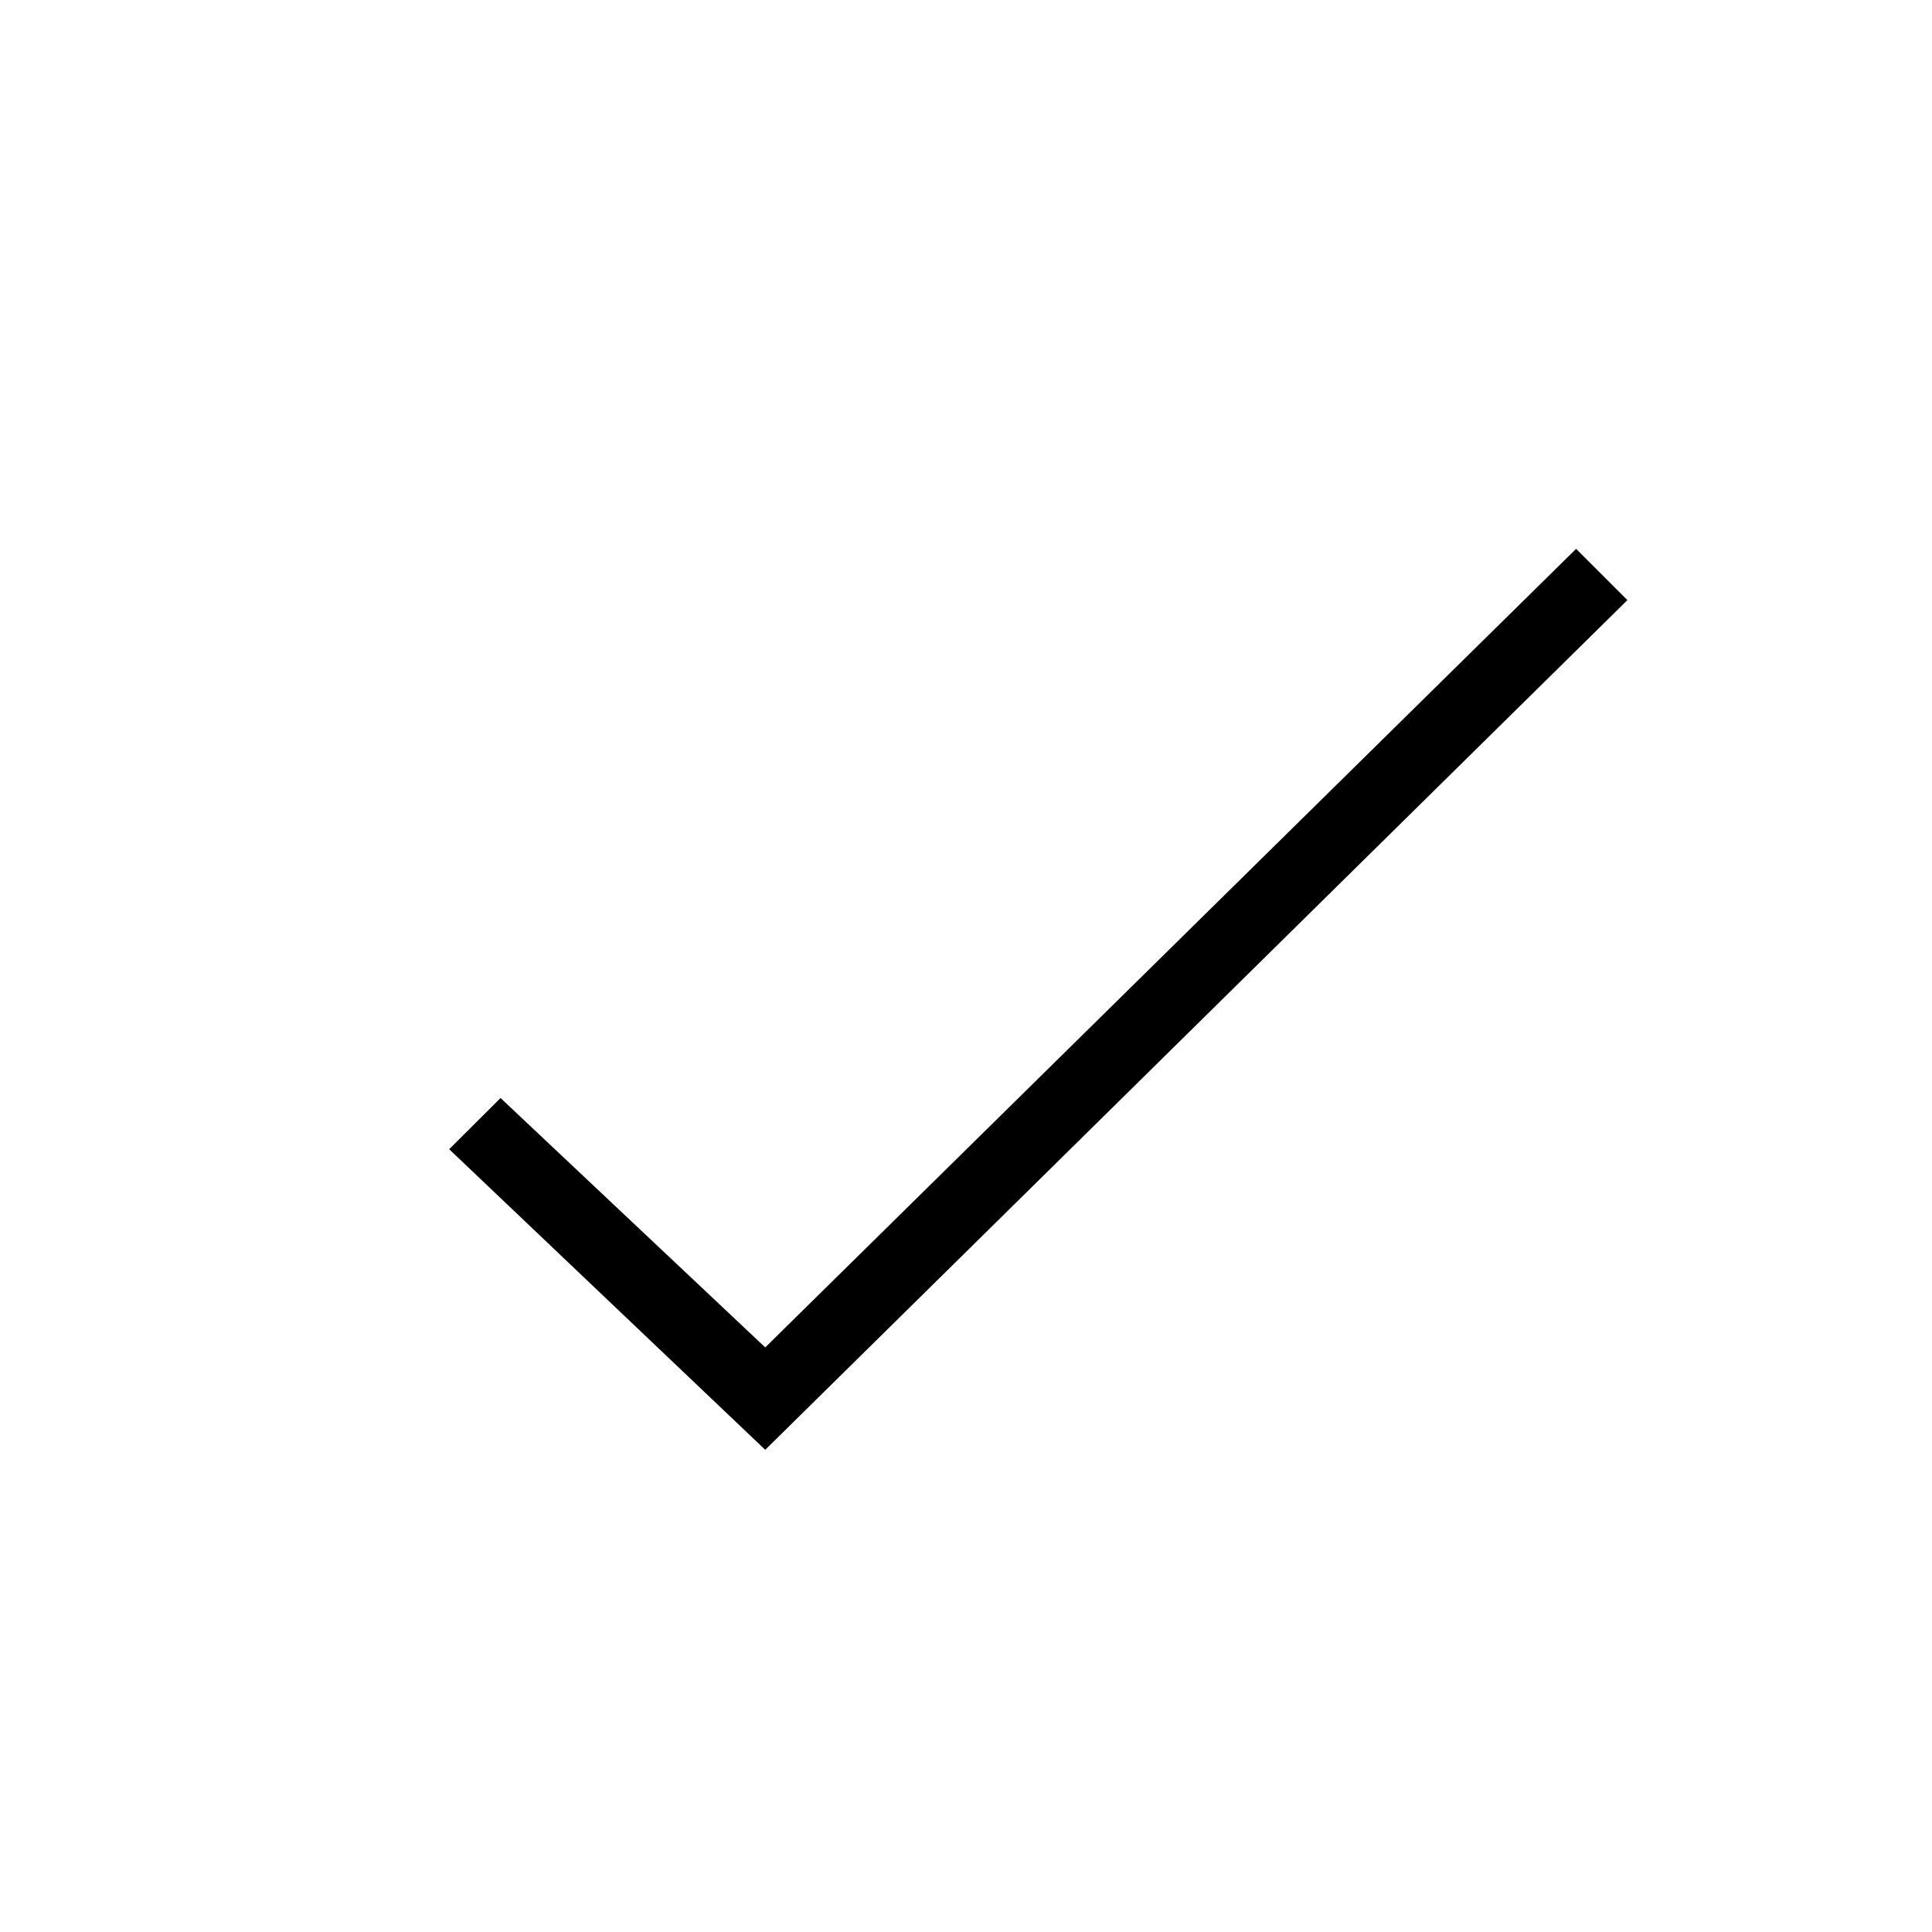
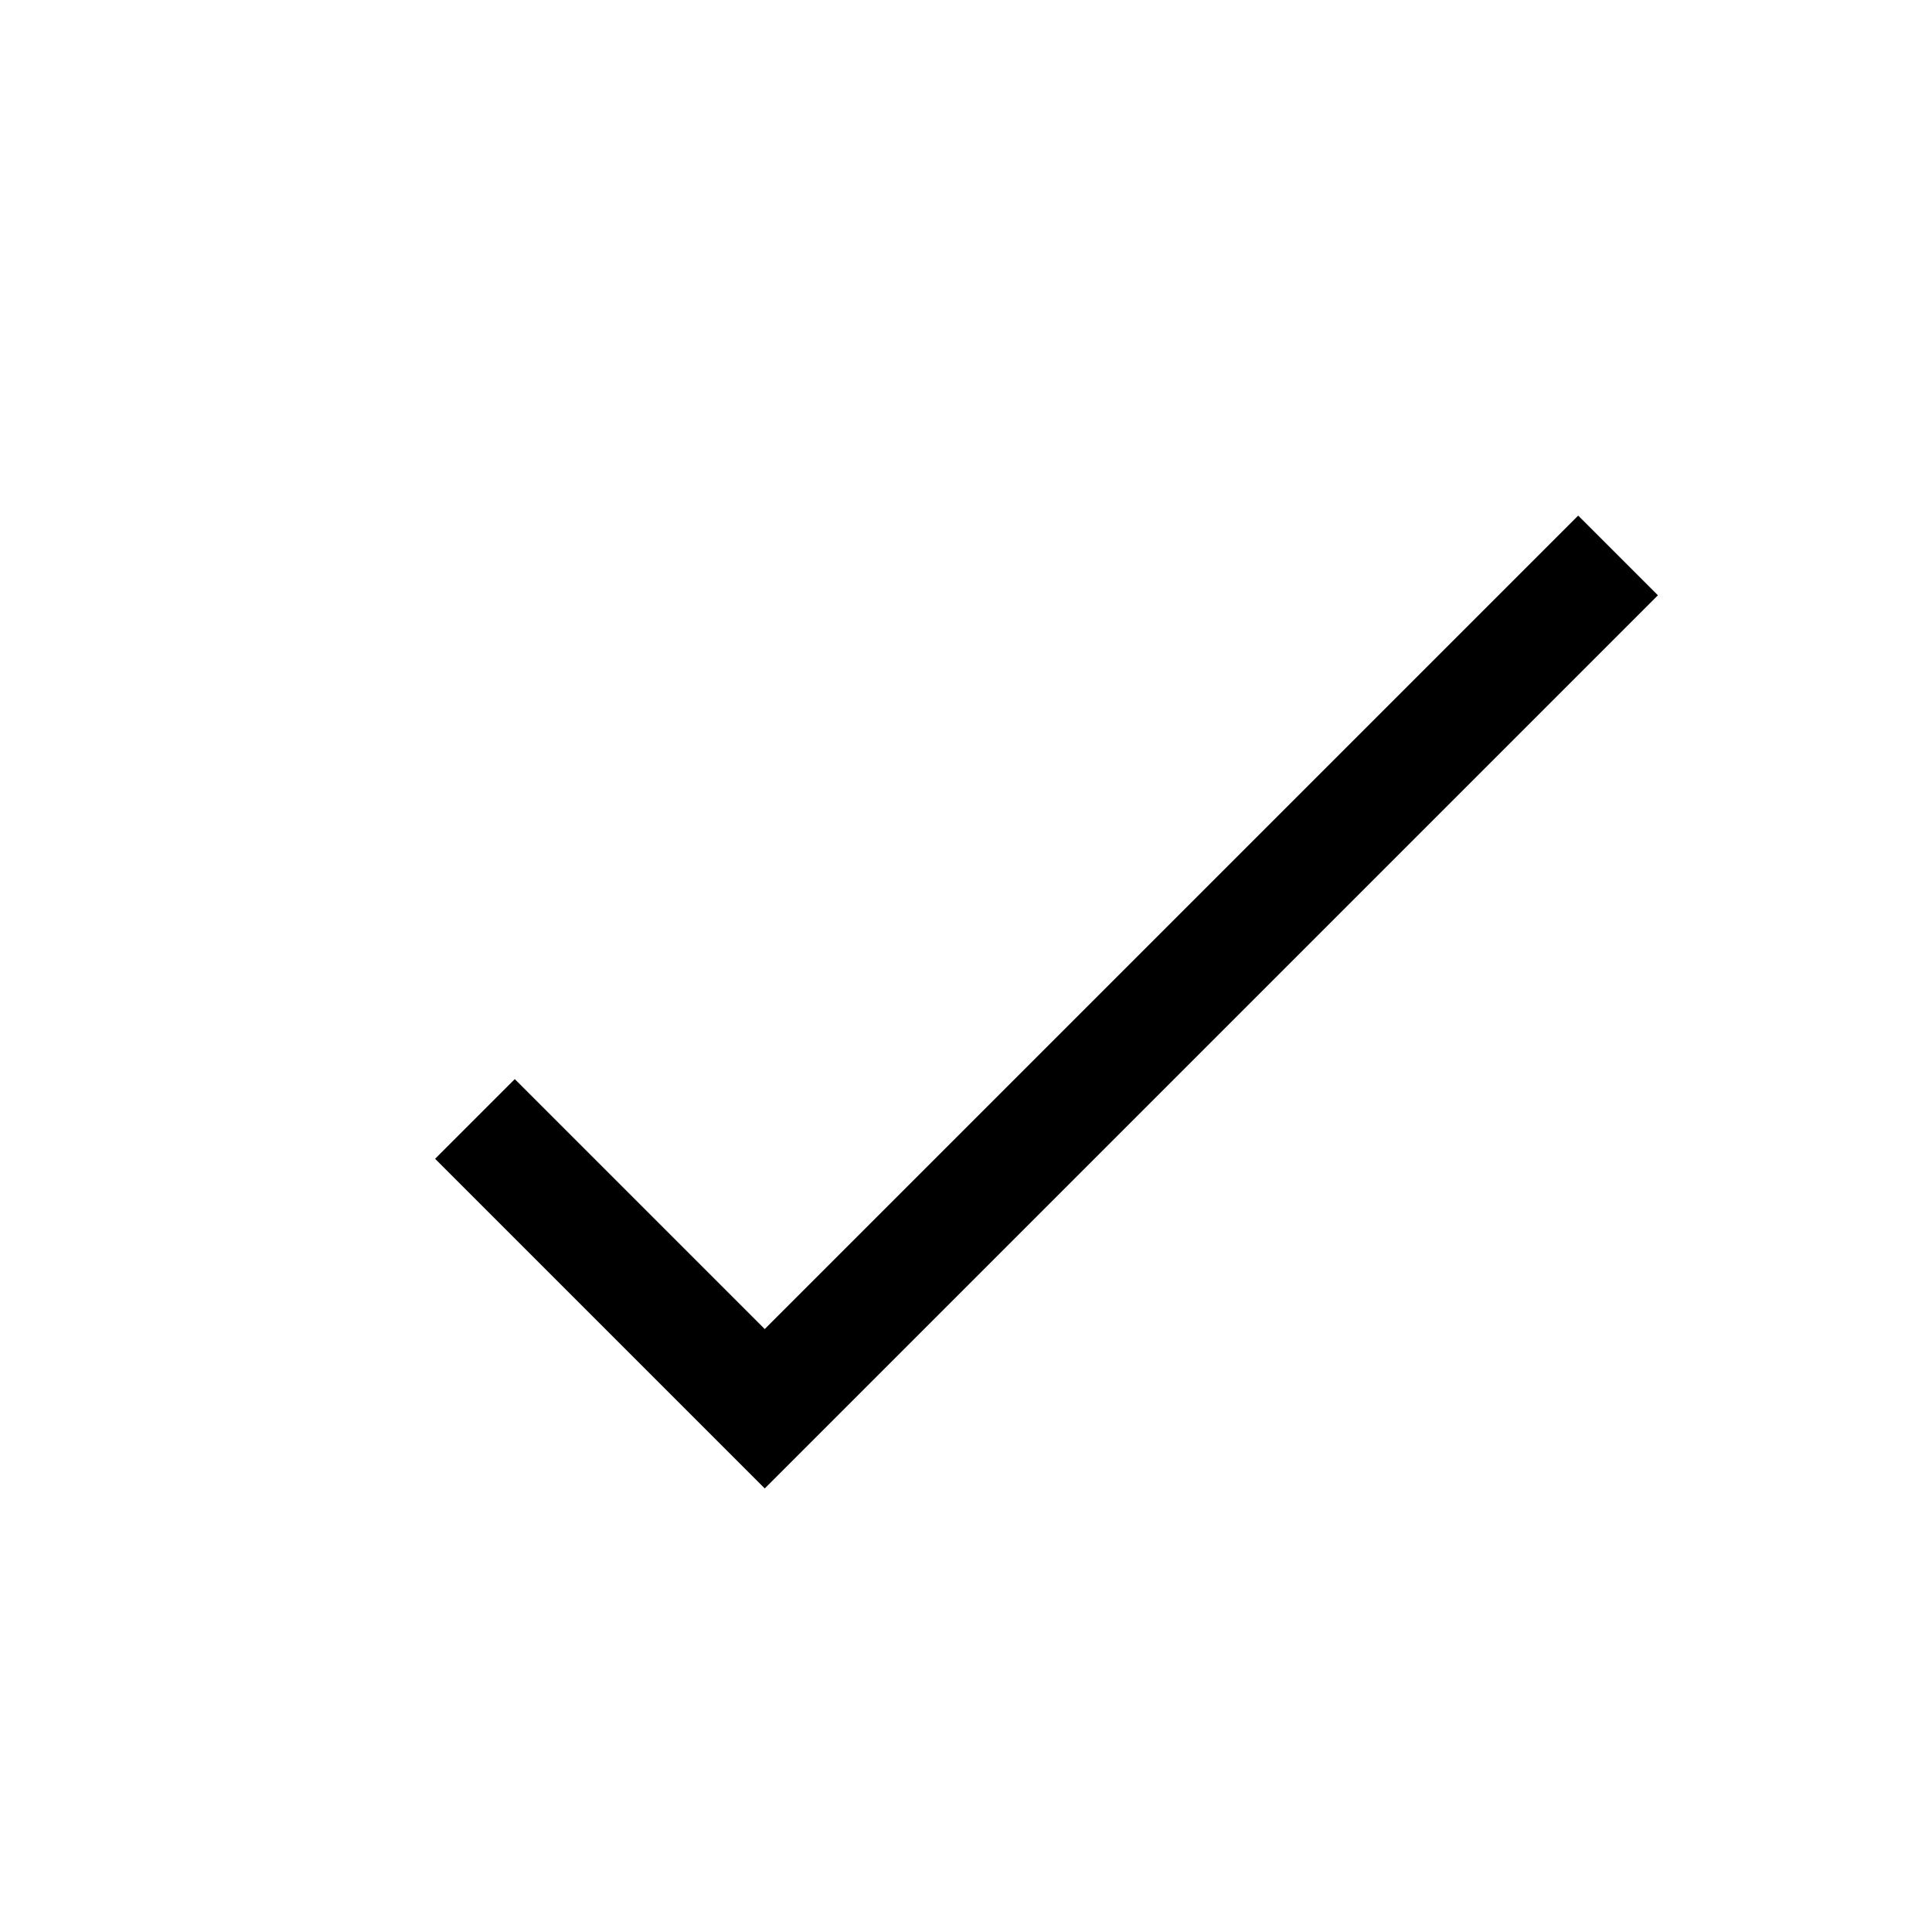
<svg xmlns="http://www.w3.org/2000/svg" viewBox="0 0 24 24">
-   <path d="M6.218 13.64l3.288 3.098 10.073-9.92.637.637L9.506 18.01 5.58 14.276z" />
  <path fill="none" d="M0 0h24v24H0z" />
+   <path d="M9.5 18.49l-4.095-4.095.99-.99L9.5 16.51 19.605 6.405l.99.99L9.5 18.49z" />
</svg>
